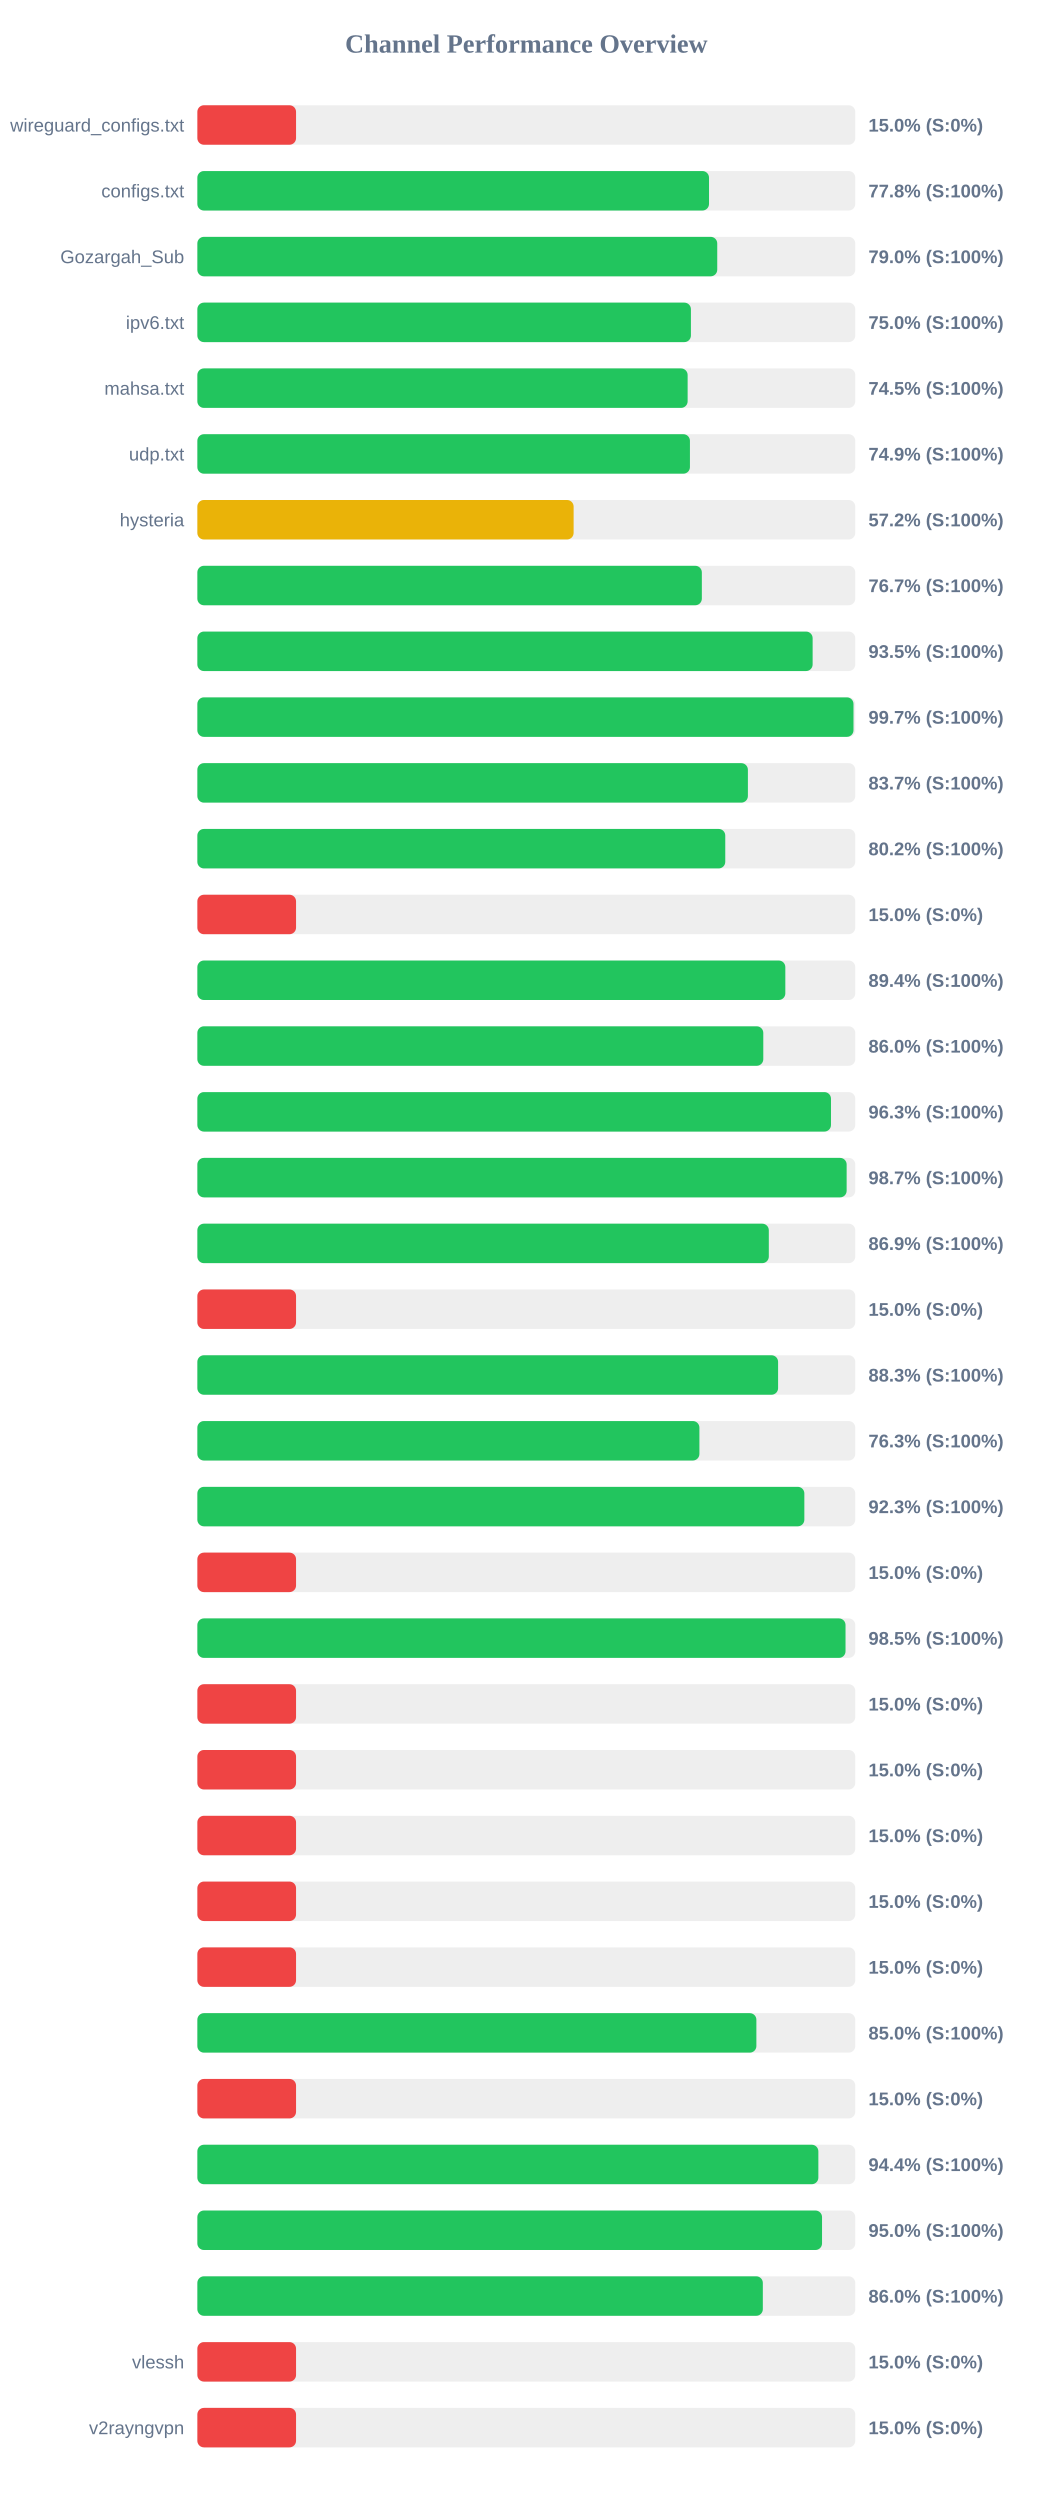
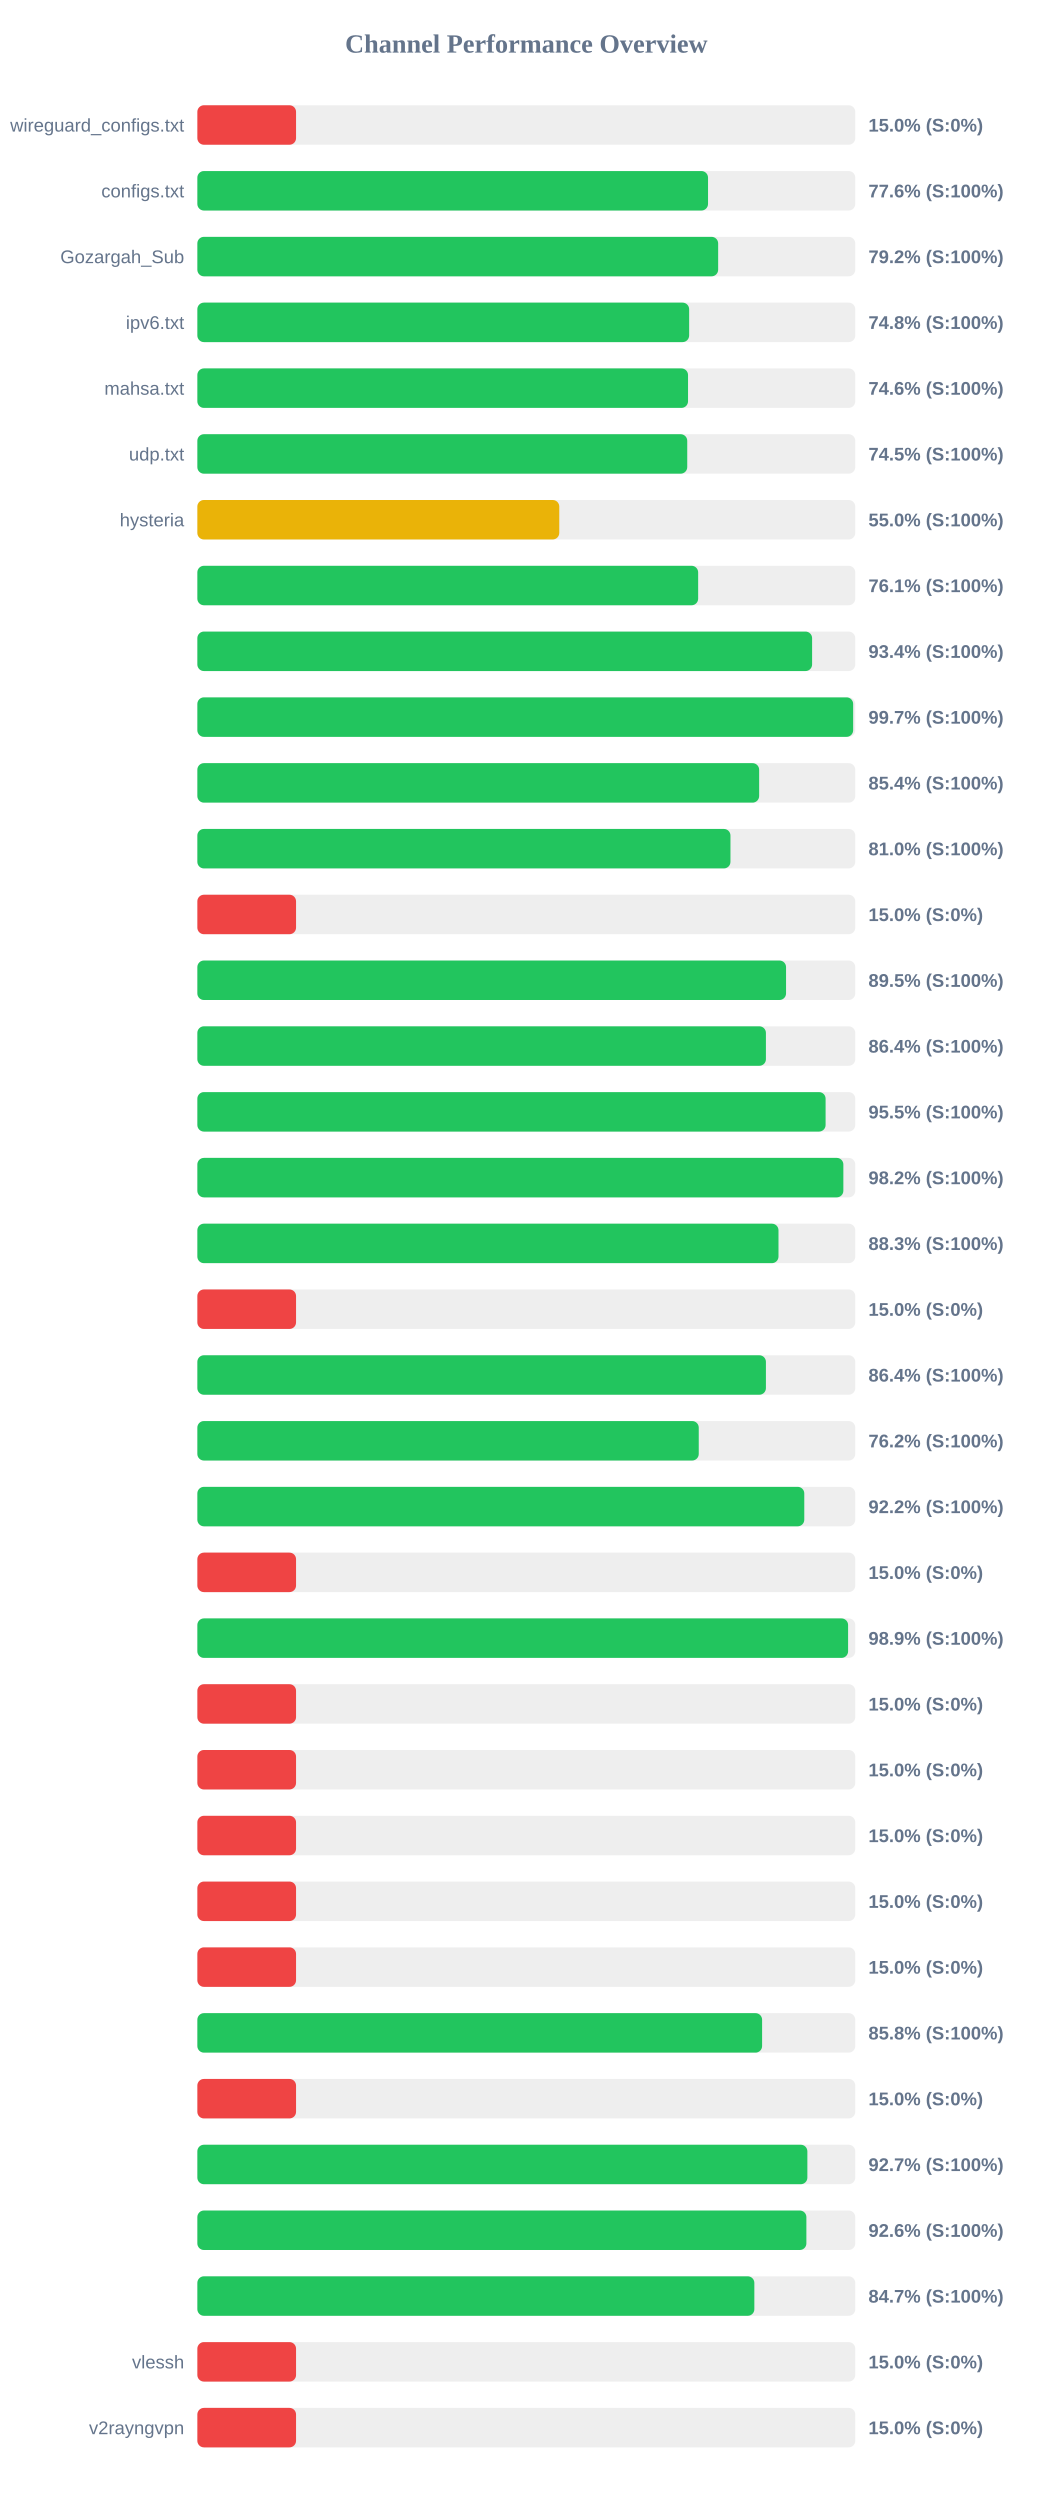
<svg xmlns="http://www.w3.org/2000/svg" width="800" height="1900" version="1.1">
  <style>
        .row { font: 14px Arial; fill: #64748b; }
        .score { font: bold 14px Arial; fill: #64748b; }
    </style>
  <text x="400" y="40" text-anchor="middle" font-size="20px" font-weight="bold" fill="#64748b">Channel Performance Overview</text>
  <rect x="150" y="80" width="500" height="30" fill="#eee" rx="5" />
  <rect x="150" y="80" width="75.0" height="30" fill="#ef4444" rx="5" />
  <text x="140" y="100" text-anchor="end" class="row">wireguard_configs.txt</text>
  <text x="660" y="100" text-anchor="start" class="score">15.0% (S:0%)</text>
  <rect x="150" y="130" width="500" height="30" fill="#eee" rx="5" />
-   <rect x="150" y="130" width="388.85" height="30" fill="#22c55e" rx="5" />
+   <rect x="150" y="130" width="388.1" height="30" fill="#22c55e" rx="5" />
  <text x="140" y="150" text-anchor="end" class="row">configs.txt</text>
-   <text x="660" y="150" text-anchor="start" class="score">77.8% (S:100%)</text>
+   <text x="660" y="150" text-anchor="start" class="score">77.6% (S:100%)</text>
  <rect x="150" y="180" width="500" height="30" fill="#eee" rx="5" />
-   <rect x="150" y="180" width="395.1" height="30" fill="#22c55e" rx="5" />
+   <rect x="150" y="180" width="395.8" height="30" fill="#22c55e" rx="5" />
  <text x="140" y="200" text-anchor="end" class="row">Gozargah_Sub</text>
-   <text x="660" y="200" text-anchor="start" class="score">79.0% (S:100%)</text>
+   <text x="660" y="200" text-anchor="start" class="score">79.2% (S:100%)</text>
  <rect x="150" y="230" width="500" height="30" fill="#eee" rx="5" />
-   <rect x="150" y="230" width="375.1" height="30" fill="#22c55e" rx="5" />
+   <rect x="150" y="230" width="373.75" height="30" fill="#22c55e" rx="5" />
  <text x="140" y="250" text-anchor="end" class="row">ipv6.txt</text>
-   <text x="660" y="250" text-anchor="start" class="score">75.0% (S:100%)</text>
+   <text x="660" y="250" text-anchor="start" class="score">74.8% (S:100%)</text>
  <rect x="150" y="280" width="500" height="30" fill="#eee" rx="5" />
-   <rect x="150" y="280" width="372.6" height="30" fill="#22c55e" rx="5" />
+   <rect x="150" y="280" width="372.9" height="30" fill="#22c55e" rx="5" />
  <text x="140" y="300" text-anchor="end" class="row">mahsa.txt</text>
-   <text x="660" y="300" text-anchor="start" class="score">74.5% (S:100%)</text>
+   <text x="660" y="300" text-anchor="start" class="score">74.6% (S:100%)</text>
  <rect x="150" y="330" width="500" height="30" fill="#eee" rx="5" />
-   <rect x="150" y="330" width="374.35" height="30" fill="#22c55e" rx="5" />
+   <rect x="150" y="330" width="372.3" height="30" fill="#22c55e" rx="5" />
  <text x="140" y="350" text-anchor="end" class="row">udp.txt</text>
-   <text x="660" y="350" text-anchor="start" class="score">74.9% (S:100%)</text>
+   <text x="660" y="350" text-anchor="start" class="score">74.5% (S:100%)</text>
  <rect x="150" y="380" width="500" height="30" fill="#eee" rx="5" />
-   <rect x="150" y="380" width="285.95" height="30" fill="#eab308" rx="5" />
+   <rect x="150" y="380" width="275.05" height="30" fill="#eab308" rx="5" />
  <text x="140" y="400" text-anchor="end" class="row">hysteria</text>
-   <text x="660" y="400" text-anchor="start" class="score">57.2% (S:100%)</text>
+   <text x="660" y="400" text-anchor="start" class="score">55.0% (S:100%)</text>
  <rect x="150" y="430" width="500" height="30" fill="#eee" rx="5" />
-   <rect x="150" y="430" width="383.4" height="30" fill="#22c55e" rx="5" />
+   <rect x="150" y="430" width="380.6" height="30" fill="#22c55e" rx="5" />
  <text x="140" y="450" text-anchor="end" class="row" />
-   <text x="660" y="450" text-anchor="start" class="score">76.7% (S:100%)</text>
+   <text x="660" y="450" text-anchor="start" class="score">76.1% (S:100%)</text>
  <rect x="150" y="480" width="500" height="30" fill="#eee" rx="5" />
-   <rect x="150" y="480" width="467.6" height="30" fill="#22c55e" rx="5" />
+   <rect x="150" y="480" width="467.2" height="30" fill="#22c55e" rx="5" />
  <text x="140" y="500" text-anchor="end" class="row" />
-   <text x="660" y="500" text-anchor="start" class="score">93.5% (S:100%)</text>
+   <text x="660" y="500" text-anchor="start" class="score">93.4% (S:100%)</text>
  <rect x="150" y="530" width="500" height="30" fill="#eee" rx="5" />
-   <rect x="150" y="530" width="498.65" height="30" fill="#22c55e" rx="5" />
+   <rect x="150" y="530" width="498.4" height="30" fill="#22c55e" rx="5" />
  <text x="140" y="550" text-anchor="end" class="row" />
  <text x="660" y="550" text-anchor="start" class="score">99.7% (S:100%)</text>
  <rect x="150" y="580" width="500" height="30" fill="#eee" rx="5" />
-   <rect x="150" y="580" width="418.4" height="30" fill="#22c55e" rx="5" />
+   <rect x="150" y="580" width="426.95" height="30" fill="#22c55e" rx="5" />
  <text x="140" y="600" text-anchor="end" class="row" />
-   <text x="660" y="600" text-anchor="start" class="score">83.7% (S:100%)</text>
+   <text x="660" y="600" text-anchor="start" class="score">85.4% (S:100%)</text>
  <rect x="150" y="630" width="500" height="30" fill="#eee" rx="5" />
-   <rect x="150" y="630" width="401.2" height="30" fill="#22c55e" rx="5" />
+   <rect x="150" y="630" width="405.15" height="30" fill="#22c55e" rx="5" />
  <text x="140" y="650" text-anchor="end" class="row" />
-   <text x="660" y="650" text-anchor="start" class="score">80.2% (S:100%)</text>
+   <text x="660" y="650" text-anchor="start" class="score">81.0% (S:100%)</text>
  <rect x="150" y="680" width="500" height="30" fill="#eee" rx="5" />
  <rect x="150" y="680" width="75.0" height="30" fill="#ef4444" rx="5" />
  <text x="140" y="700" text-anchor="end" class="row" />
  <text x="660" y="700" text-anchor="start" class="score">15.0% (S:0%)</text>
  <rect x="150" y="730" width="500" height="30" fill="#eee" rx="5" />
-   <rect x="150" y="730" width="446.85" height="30" fill="#22c55e" rx="5" />
+   <rect x="150" y="730" width="447.4" height="30" fill="#22c55e" rx="5" />
  <text x="140" y="750" text-anchor="end" class="row" />
-   <text x="660" y="750" text-anchor="start" class="score">89.4% (S:100%)</text>
+   <text x="660" y="750" text-anchor="start" class="score">89.5% (S:100%)</text>
  <rect x="150" y="780" width="500" height="30" fill="#eee" rx="5" />
-   <rect x="150" y="780" width="430.1" height="30" fill="#22c55e" rx="5" />
+   <rect x="150" y="780" width="432.1" height="30" fill="#22c55e" rx="5" />
  <text x="140" y="800" text-anchor="end" class="row" />
-   <text x="660" y="800" text-anchor="start" class="score">86.0% (S:100%)</text>
+   <text x="660" y="800" text-anchor="start" class="score">86.4% (S:100%)</text>
  <rect x="150" y="830" width="500" height="30" fill="#eee" rx="5" />
-   <rect x="150" y="830" width="481.55" height="30" fill="#22c55e" rx="5" />
+   <rect x="150" y="830" width="477.45" height="30" fill="#22c55e" rx="5" />
  <text x="140" y="850" text-anchor="end" class="row" />
-   <text x="660" y="850" text-anchor="start" class="score">96.3% (S:100%)</text>
+   <text x="660" y="850" text-anchor="start" class="score">95.5% (S:100%)</text>
  <rect x="150" y="880" width="500" height="30" fill="#eee" rx="5" />
-   <rect x="150" y="880" width="493.45" height="30" fill="#22c55e" rx="5" />
+   <rect x="150" y="880" width="490.95" height="30" fill="#22c55e" rx="5" />
  <text x="140" y="900" text-anchor="end" class="row" />
-   <text x="660" y="900" text-anchor="start" class="score">98.7% (S:100%)</text>
+   <text x="660" y="900" text-anchor="start" class="score">98.2% (S:100%)</text>
  <rect x="150" y="930" width="500" height="30" fill="#eee" rx="5" />
-   <rect x="150" y="930" width="434.3" height="30" fill="#22c55e" rx="5" />
+   <rect x="150" y="930" width="441.65" height="30" fill="#22c55e" rx="5" />
  <text x="140" y="950" text-anchor="end" class="row" />
-   <text x="660" y="950" text-anchor="start" class="score">86.9% (S:100%)</text>
+   <text x="660" y="950" text-anchor="start" class="score">88.3% (S:100%)</text>
  <rect x="150" y="980" width="500" height="30" fill="#eee" rx="5" />
  <rect x="150" y="980" width="75.0" height="30" fill="#ef4444" rx="5" />
  <text x="140" y="1000" text-anchor="end" class="row" />
  <text x="660" y="1000" text-anchor="start" class="score">15.0% (S:0%)</text>
  <rect x="150" y="1030" width="500" height="30" fill="#eee" rx="5" />
-   <rect x="150" y="1030" width="441.35" height="30" fill="#22c55e" rx="5" />
+   <rect x="150" y="1030" width="432.1" height="30" fill="#22c55e" rx="5" />
  <text x="140" y="1050" text-anchor="end" class="row" />
-   <text x="660" y="1050" text-anchor="start" class="score">88.3% (S:100%)</text>
+   <text x="660" y="1050" text-anchor="start" class="score">86.4% (S:100%)</text>
  <rect x="150" y="1080" width="500" height="30" fill="#eee" rx="5" />
-   <rect x="150" y="1080" width="381.55" height="30" fill="#22c55e" rx="5" />
+   <rect x="150" y="1080" width="381.05" height="30" fill="#22c55e" rx="5" />
  <text x="140" y="1100" text-anchor="end" class="row" />
-   <text x="660" y="1100" text-anchor="start" class="score">76.3% (S:100%)</text>
+   <text x="660" y="1100" text-anchor="start" class="score">76.2% (S:100%)</text>
  <rect x="150" y="1130" width="500" height="30" fill="#eee" rx="5" />
-   <rect x="150" y="1130" width="461.3" height="30" fill="#22c55e" rx="5" />
+   <rect x="150" y="1130" width="461.25" height="30" fill="#22c55e" rx="5" />
  <text x="140" y="1150" text-anchor="end" class="row" />
-   <text x="660" y="1150" text-anchor="start" class="score">92.3% (S:100%)</text>
+   <text x="660" y="1150" text-anchor="start" class="score">92.2% (S:100%)</text>
  <rect x="150" y="1180" width="500" height="30" fill="#eee" rx="5" />
  <rect x="150" y="1180" width="75.0" height="30" fill="#ef4444" rx="5" />
  <text x="140" y="1200" text-anchor="end" class="row" />
  <text x="660" y="1200" text-anchor="start" class="score">15.0% (S:0%)</text>
  <rect x="150" y="1230" width="500" height="30" fill="#eee" rx="5" />
-   <rect x="150" y="1230" width="492.6" height="30" fill="#22c55e" rx="5" />
+   <rect x="150" y="1230" width="494.55" height="30" fill="#22c55e" rx="5" />
  <text x="140" y="1250" text-anchor="end" class="row" />
-   <text x="660" y="1250" text-anchor="start" class="score">98.5% (S:100%)</text>
+   <text x="660" y="1250" text-anchor="start" class="score">98.9% (S:100%)</text>
  <rect x="150" y="1280" width="500" height="30" fill="#eee" rx="5" />
  <rect x="150" y="1280" width="75.0" height="30" fill="#ef4444" rx="5" />
  <text x="140" y="1300" text-anchor="end" class="row" />
  <text x="660" y="1300" text-anchor="start" class="score">15.0% (S:0%)</text>
  <rect x="150" y="1330" width="500" height="30" fill="#eee" rx="5" />
  <rect x="150" y="1330" width="75.0" height="30" fill="#ef4444" rx="5" />
  <text x="140" y="1350" text-anchor="end" class="row" />
  <text x="660" y="1350" text-anchor="start" class="score">15.0% (S:0%)</text>
  <rect x="150" y="1380" width="500" height="30" fill="#eee" rx="5" />
  <rect x="150" y="1380" width="75.0" height="30" fill="#ef4444" rx="5" />
  <text x="140" y="1400" text-anchor="end" class="row" />
  <text x="660" y="1400" text-anchor="start" class="score">15.0% (S:0%)</text>
  <rect x="150" y="1430" width="500" height="30" fill="#eee" rx="5" />
  <rect x="150" y="1430" width="75.0" height="30" fill="#ef4444" rx="5" />
  <text x="140" y="1450" text-anchor="end" class="row" />
  <text x="660" y="1450" text-anchor="start" class="score">15.0% (S:0%)</text>
  <rect x="150" y="1480" width="500" height="30" fill="#eee" rx="5" />
  <rect x="150" y="1480" width="75.0" height="30" fill="#ef4444" rx="5" />
  <text x="140" y="1500" text-anchor="end" class="row" />
  <text x="660" y="1500" text-anchor="start" class="score">15.0% (S:0%)</text>
  <rect x="150" y="1530" width="500" height="30" fill="#eee" rx="5" />
-   <rect x="150" y="1530" width="424.85" height="30" fill="#22c55e" rx="5" />
+   <rect x="150" y="1530" width="429.2" height="30" fill="#22c55e" rx="5" />
  <text x="140" y="1550" text-anchor="end" class="row" />
-   <text x="660" y="1550" text-anchor="start" class="score">85.0% (S:100%)</text>
+   <text x="660" y="1550" text-anchor="start" class="score">85.8% (S:100%)</text>
  <rect x="150" y="1580" width="500" height="30" fill="#eee" rx="5" />
  <rect x="150" y="1580" width="75.0" height="30" fill="#ef4444" rx="5" />
  <text x="140" y="1600" text-anchor="end" class="row" />
  <text x="660" y="1600" text-anchor="start" class="score">15.0% (S:0%)</text>
  <rect x="150" y="1630" width="500" height="30" fill="#eee" rx="5" />
-   <rect x="150" y="1630" width="471.95" height="30" fill="#22c55e" rx="5" />
+   <rect x="150" y="1630" width="463.6" height="30" fill="#22c55e" rx="5" />
  <text x="140" y="1650" text-anchor="end" class="row" />
-   <text x="660" y="1650" text-anchor="start" class="score">94.4% (S:100%)</text>
+   <text x="660" y="1650" text-anchor="start" class="score">92.7% (S:100%)</text>
  <rect x="150" y="1680" width="500" height="30" fill="#eee" rx="5" />
-   <rect x="150" y="1680" width="474.75" height="30" fill="#22c55e" rx="5" />
+   <rect x="150" y="1680" width="462.85" height="30" fill="#22c55e" rx="5" />
  <text x="140" y="1700" text-anchor="end" class="row" />
-   <text x="660" y="1700" text-anchor="start" class="score">95.0% (S:100%)</text>
+   <text x="660" y="1700" text-anchor="start" class="score">92.6% (S:100%)</text>
  <rect x="150" y="1730" width="500" height="30" fill="#eee" rx="5" />
-   <rect x="150" y="1730" width="429.75" height="30" fill="#22c55e" rx="5" />
+   <rect x="150" y="1730" width="423.3" height="30" fill="#22c55e" rx="5" />
  <text x="140" y="1750" text-anchor="end" class="row" />
-   <text x="660" y="1750" text-anchor="start" class="score">86.0% (S:100%)</text>
+   <text x="660" y="1750" text-anchor="start" class="score">84.7% (S:100%)</text>
  <rect x="150" y="1780" width="500" height="30" fill="#eee" rx="5" />
  <rect x="150" y="1780" width="75.0" height="30" fill="#ef4444" rx="5" />
  <text x="140" y="1800" text-anchor="end" class="row">vlessh</text>
  <text x="660" y="1800" text-anchor="start" class="score">15.0% (S:0%)</text>
  <rect x="150" y="1830" width="500" height="30" fill="#eee" rx="5" />
  <rect x="150" y="1830" width="75.0" height="30" fill="#ef4444" rx="5" />
  <text x="140" y="1850" text-anchor="end" class="row">v2rayngvpn</text>
  <text x="660" y="1850" text-anchor="start" class="score">15.0% (S:0%)</text>
</svg>
